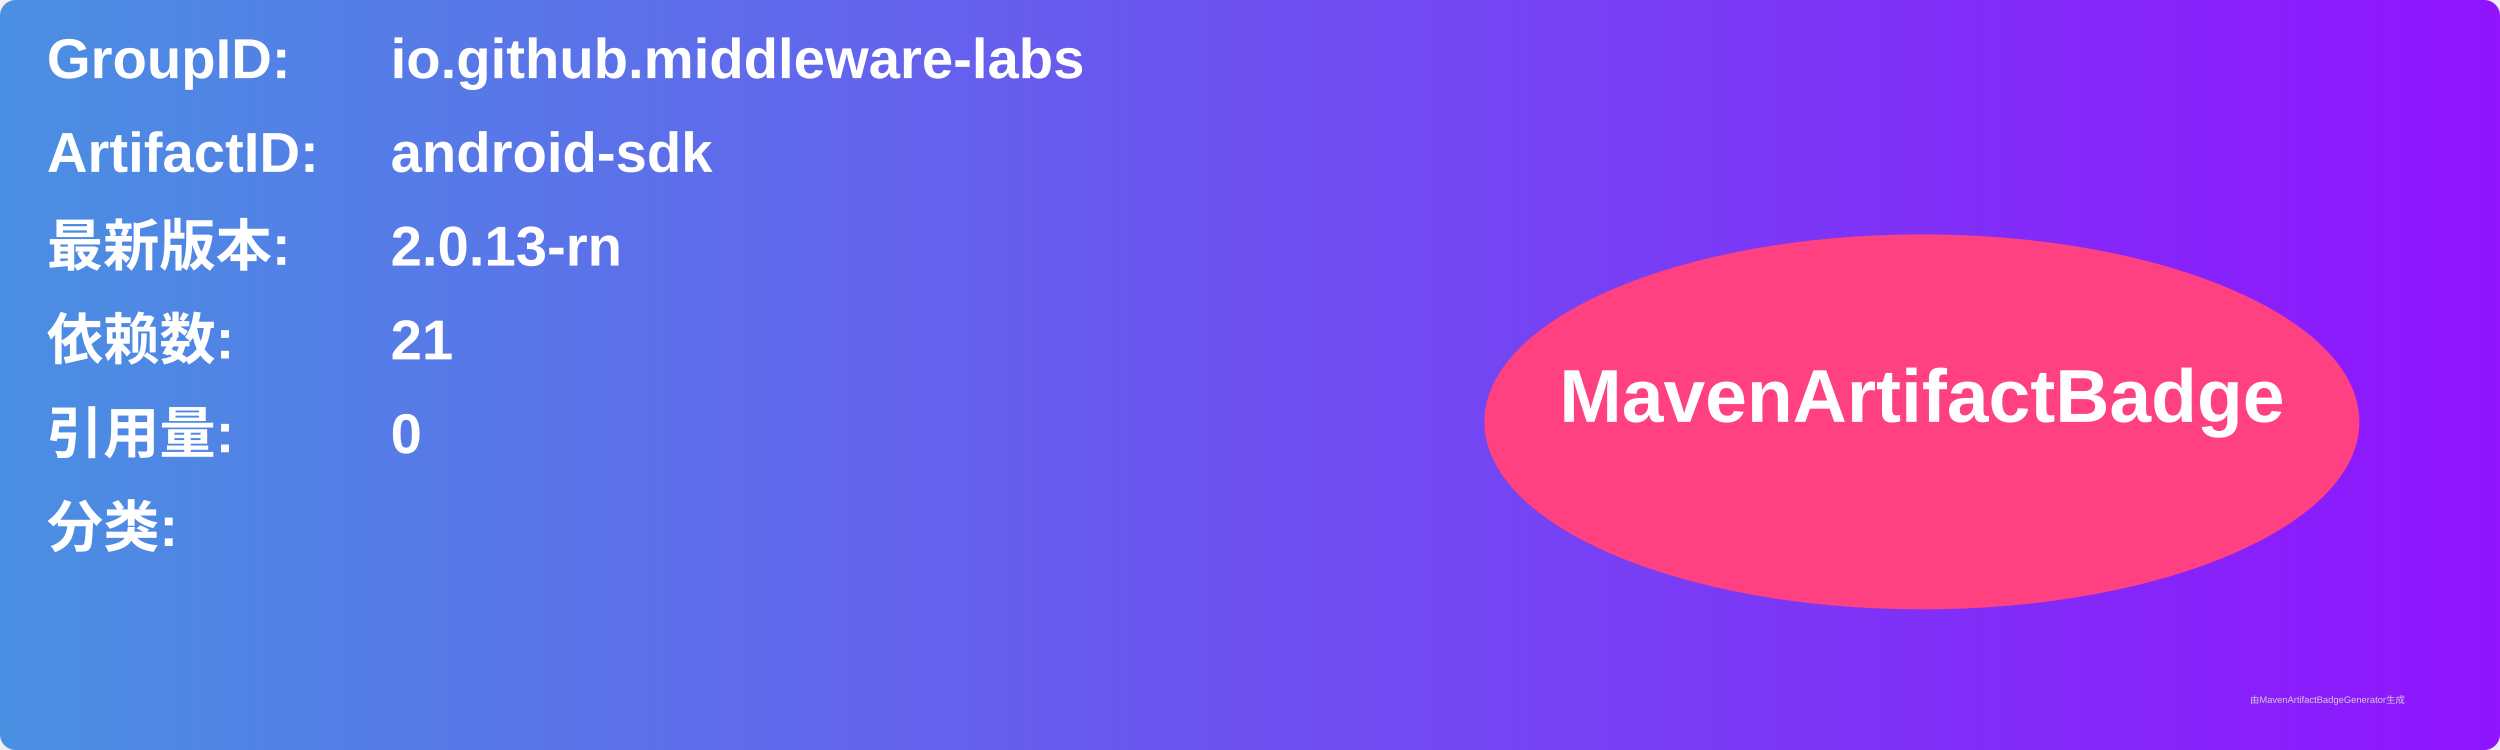
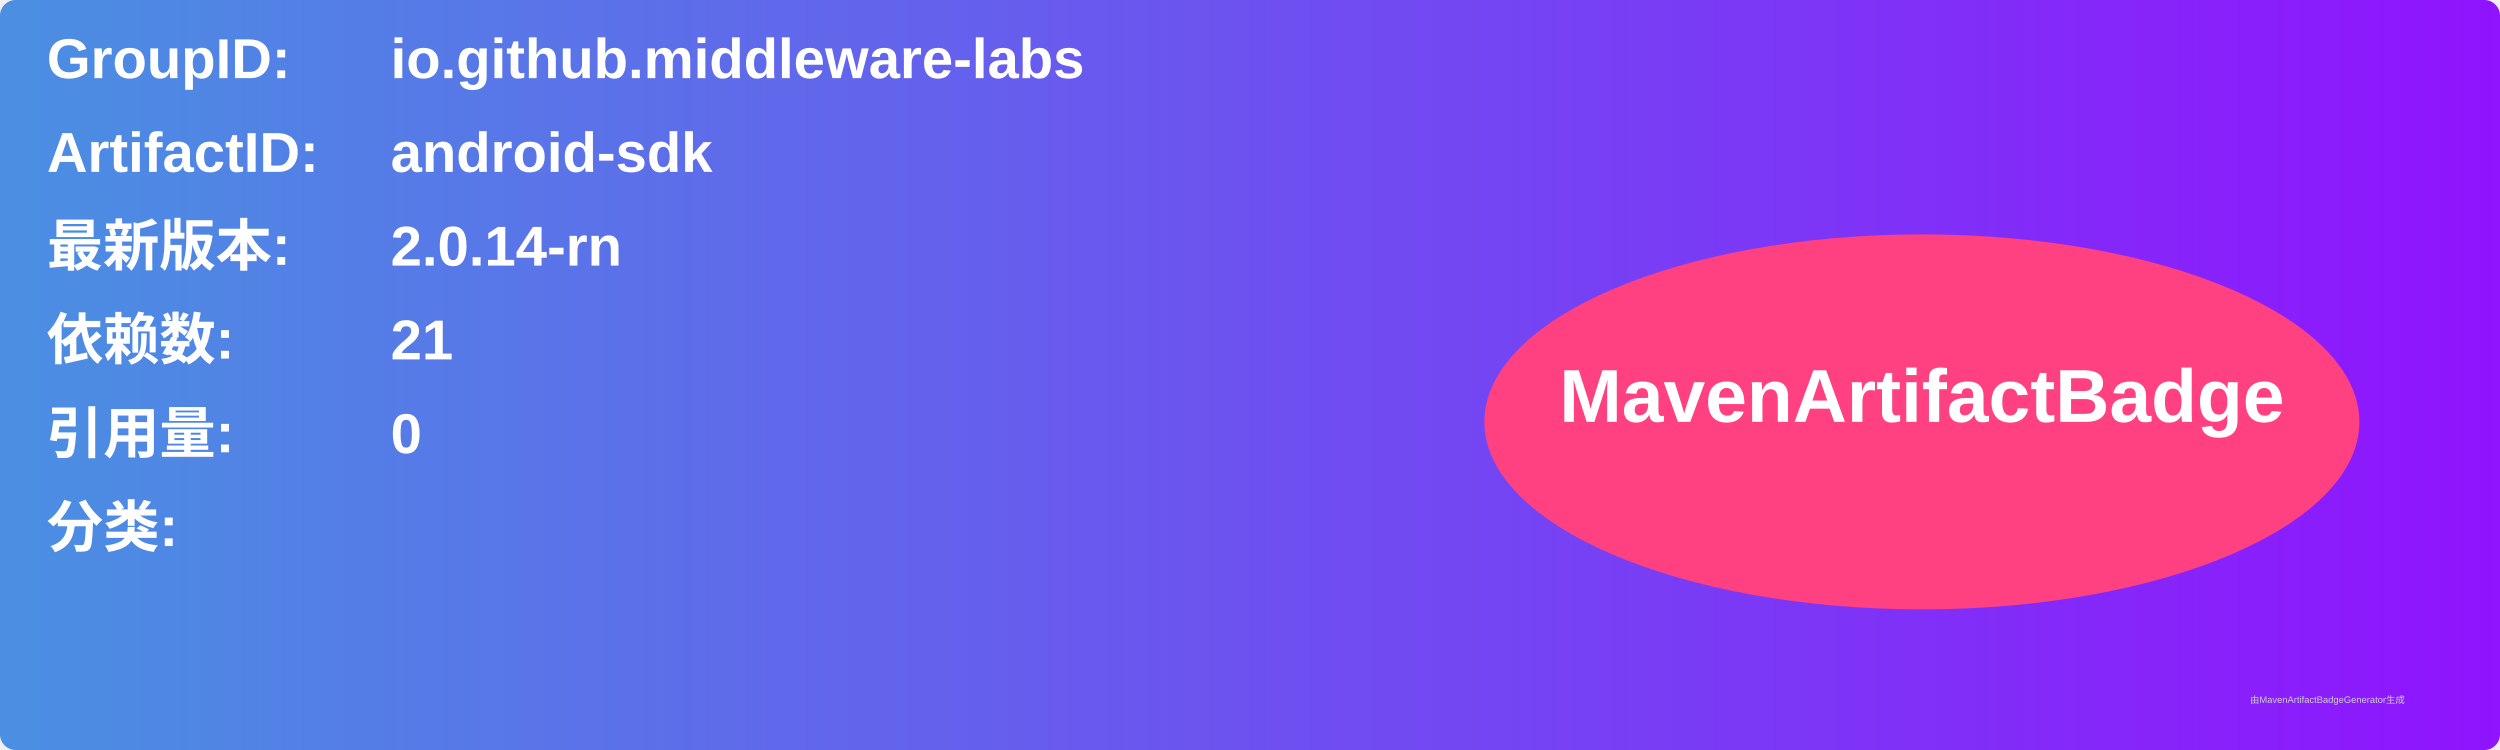
<svg xmlns="http://www.w3.org/2000/svg" width="800" height="240" viewBox="0 0 800 240">
  <linearGradient id="grad" x1="0%" y1="0%" x2="100%" y2="0%">
    <stop offset="0%" stop-color="#4a90e2" />
    <stop offset="100%" stop-color="#9013fe" />
  </linearGradient>
  <rect width="100%" height="100%" rx="5" ry="5" fill="url(#grad)" />
  <g transform="translate(15, 15)">
    <text x="0" y="10" font-family="Arial" font-size="18" fill="white" font-weight="bold" width="260">GroupID:</text>
    <text x="110" y="10" font-family="Arial" font-size="18" fill="white" font-weight="bold" width="460">io.github.middleware-labs</text>
    <text x="0" y="40" font-family="Arial" font-size="18" fill="white" font-weight="bold" width="260">ArtifactID:</text>
    <text x="110" y="40" font-family="Arial" font-size="18" fill="white" font-weight="bold" width="460">android-sdk</text>
    <text x="0" y="70" font-family="Arial" font-size="18" fill="white" font-weight="bold">最新版本:</text>
    <text x="110" y="70" font-family="Arial" font-size="18" fill="white" font-weight="bold">
-       <tspan font-weight="bold">2.0.13-rn</tspan>
+       <tspan font-weight="bold">2.0.14-rn</tspan>
    </text>
    <text x="0" y="100" font-family="Arial" font-size="18" fill="white" font-weight="bold">依赖数: </text>
    <text x="110" y="100" font-family="Arial" font-size="18" fill="white">
      <tspan font-weight="bold">21</tspan>
    </text>
    <text x="0" y="130" font-family="Arial" font-size="18" fill="white" font-weight="bold">引用量: </text>
    <text x="110" y="130" font-family="Arial" font-size="18" fill="white">
      <tspan font-weight="bold">0</tspan>
    </text>
    <text x="0" y="160" font-family="Arial" font-size="18" fill="white" font-weight="bold">分类:</text>
    <text x="10" y="190" font-family="Arial" font-size="10" fill="white">
      <tspan font-weight="bold" />
    </text>
    <ellipse cx="600" cy="120" rx="140" ry="60" fill="#ff4081" />
    <text x="600" y="120" text-anchor="middle" font-family="Arial" font-size="24" fill="white" font-weight="bold">MavenArtifactBadge</text>
  </g>
  <text x="720" y="225" font-family="Arial" font-size="3" fill="#d0d0d0">由MavenArtifactBadgeGenerator生成</text>
</svg>
